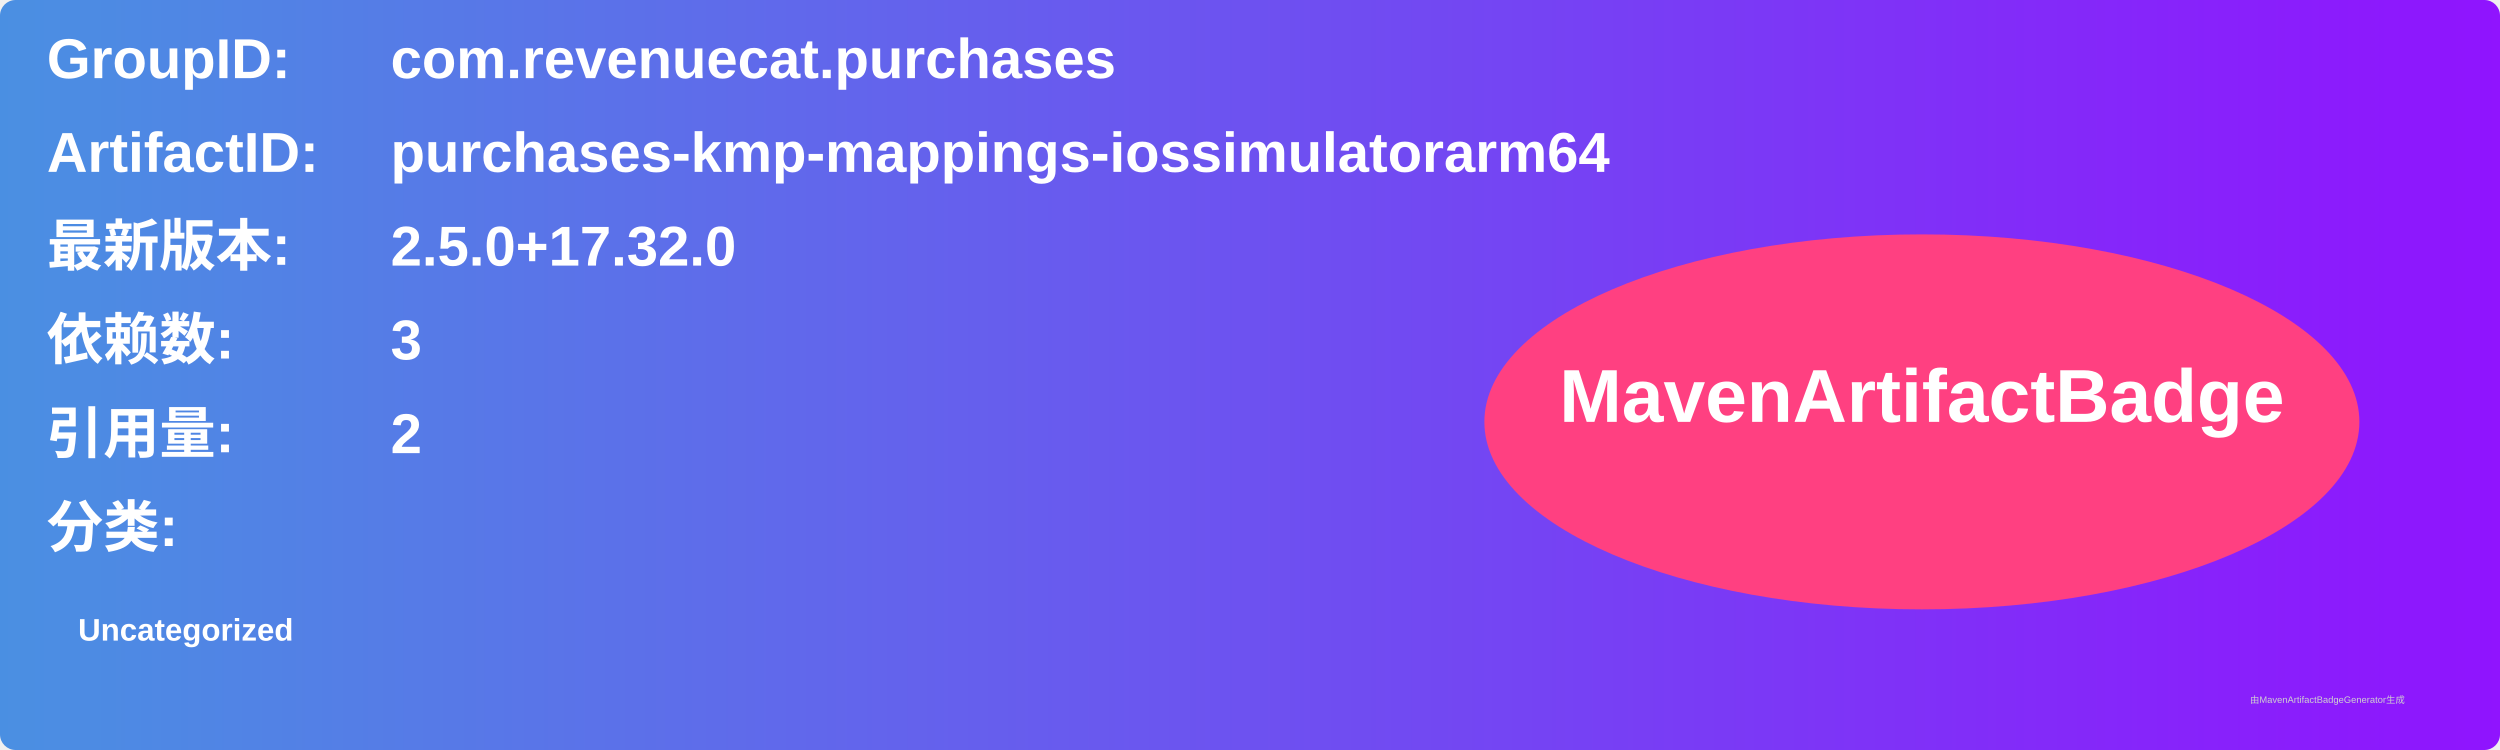
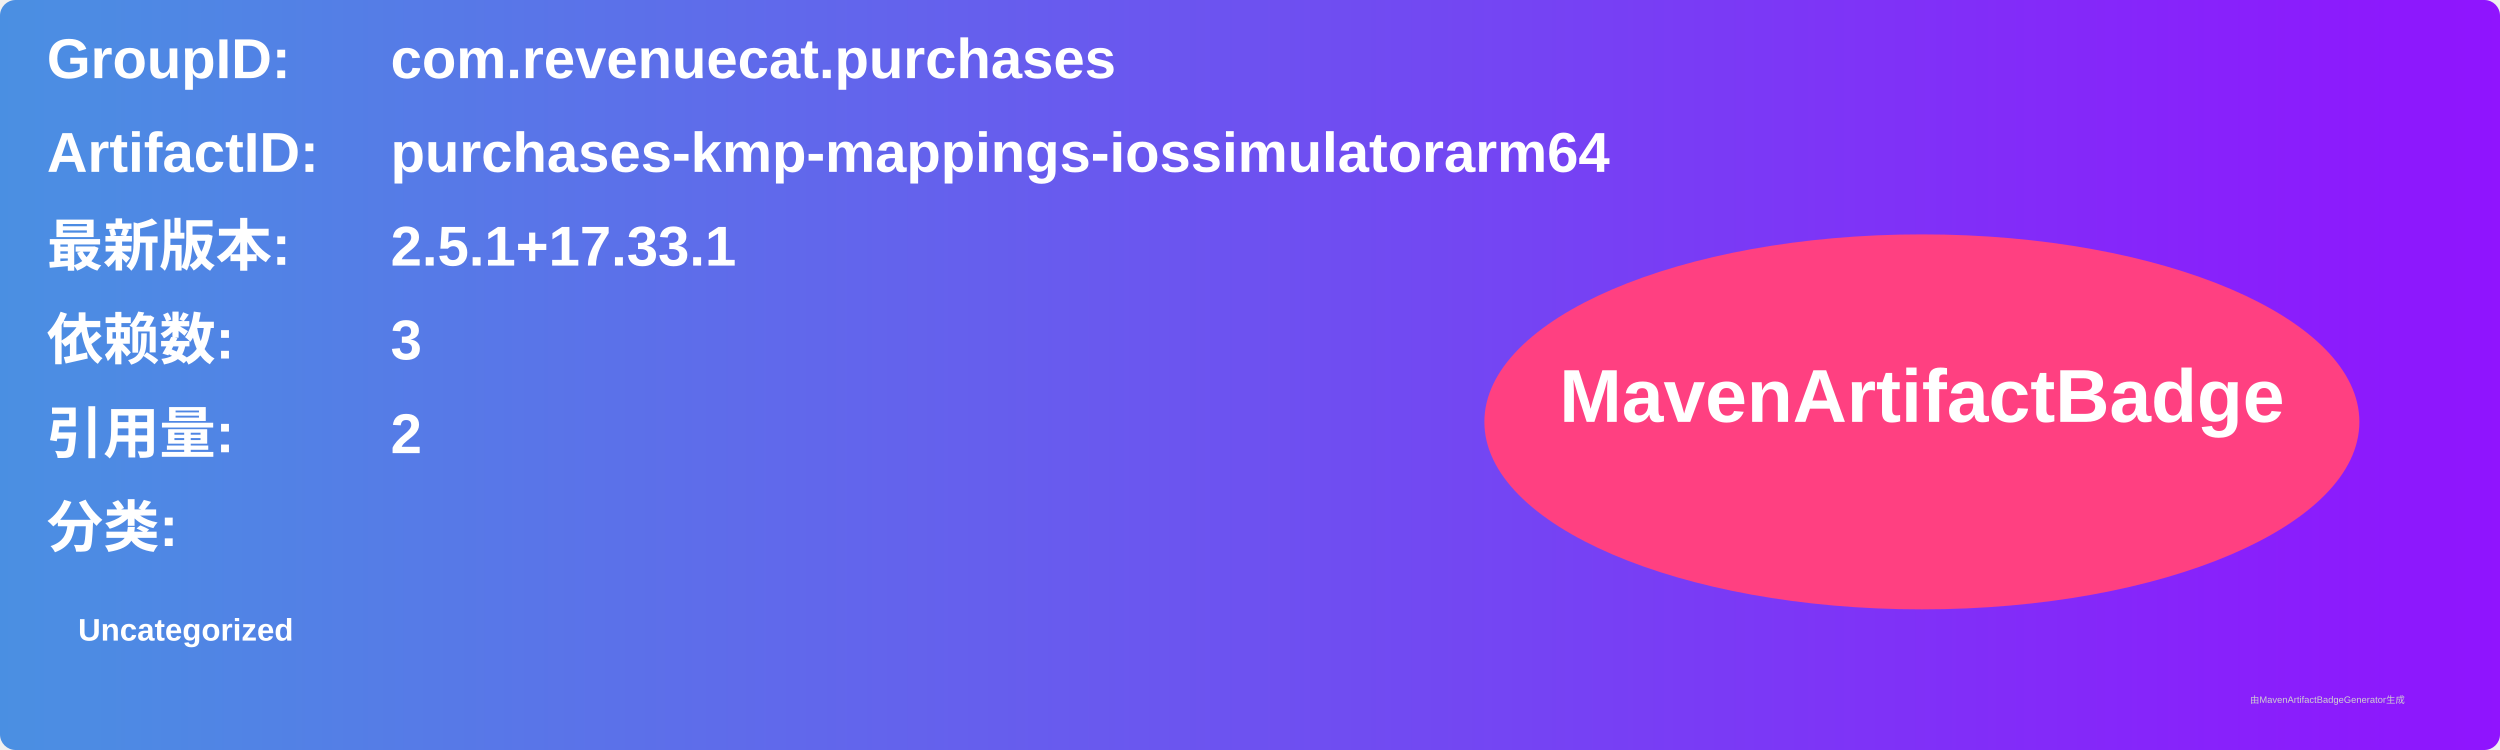
<svg xmlns="http://www.w3.org/2000/svg" width="800" height="240" viewBox="0 0 800 240">
  <linearGradient id="grad" x1="0%" y1="0%" x2="100%" y2="0%">
    <stop offset="0%" stop-color="#4a90e2" />
    <stop offset="100%" stop-color="#9013fe" />
  </linearGradient>
  <rect width="100%" height="100%" rx="5" ry="5" fill="url(#grad)" />
  <g transform="translate(15, 15)">
    <text x="0" y="10" font-family="Arial" font-size="18" fill="white" font-weight="bold" width="260">GroupID:</text>
    <text x="110" y="10" font-family="Arial" font-size="18" fill="white" font-weight="bold" width="460">com.revenuecat.purchases</text>
    <text x="0" y="40" font-family="Arial" font-size="18" fill="white" font-weight="bold" width="260">ArtifactID:</text>
    <text x="110" y="40" font-family="Arial" font-size="18" fill="white" font-weight="bold" width="460">purchases-kmp-mappings-iossimulatorarm64</text>
    <text x="0" y="70" font-family="Arial" font-size="18" fill="white" font-weight="bold">最新版本:</text>
    <text x="110" y="70" font-family="Arial" font-size="18" fill="white" font-weight="bold">
-       <tspan font-weight="bold">2.5.0+17.32.0</tspan>
+       <tspan font-weight="bold">2.5.1+17.33.1</tspan>
    </text>
    <text x="0" y="100" font-family="Arial" font-size="18" fill="white" font-weight="bold">依赖数: </text>
    <text x="110" y="100" font-family="Arial" font-size="18" fill="white">
      <tspan font-weight="bold">3</tspan>
    </text>
    <text x="0" y="130" font-family="Arial" font-size="18" fill="white" font-weight="bold">引用量: </text>
    <text x="110" y="130" font-family="Arial" font-size="18" fill="white">
      <tspan font-weight="bold">2</tspan>
    </text>
    <text x="0" y="160" font-family="Arial" font-size="18" fill="white" font-weight="bold">分类:</text>
    <text x="10" y="190" font-family="Arial" font-size="10" fill="white">
      <tspan font-weight="bold">Uncategorized</tspan>
    </text>
    <ellipse cx="600" cy="120" rx="140" ry="60" fill="#ff4081" />
    <text x="600" y="120" text-anchor="middle" font-family="Arial" font-size="24" fill="white" font-weight="bold">MavenArtifactBadge</text>
  </g>
  <text x="720" y="225" font-family="Arial" font-size="3" fill="#d0d0d0">由MavenArtifactBadgeGenerator生成</text>
</svg>
